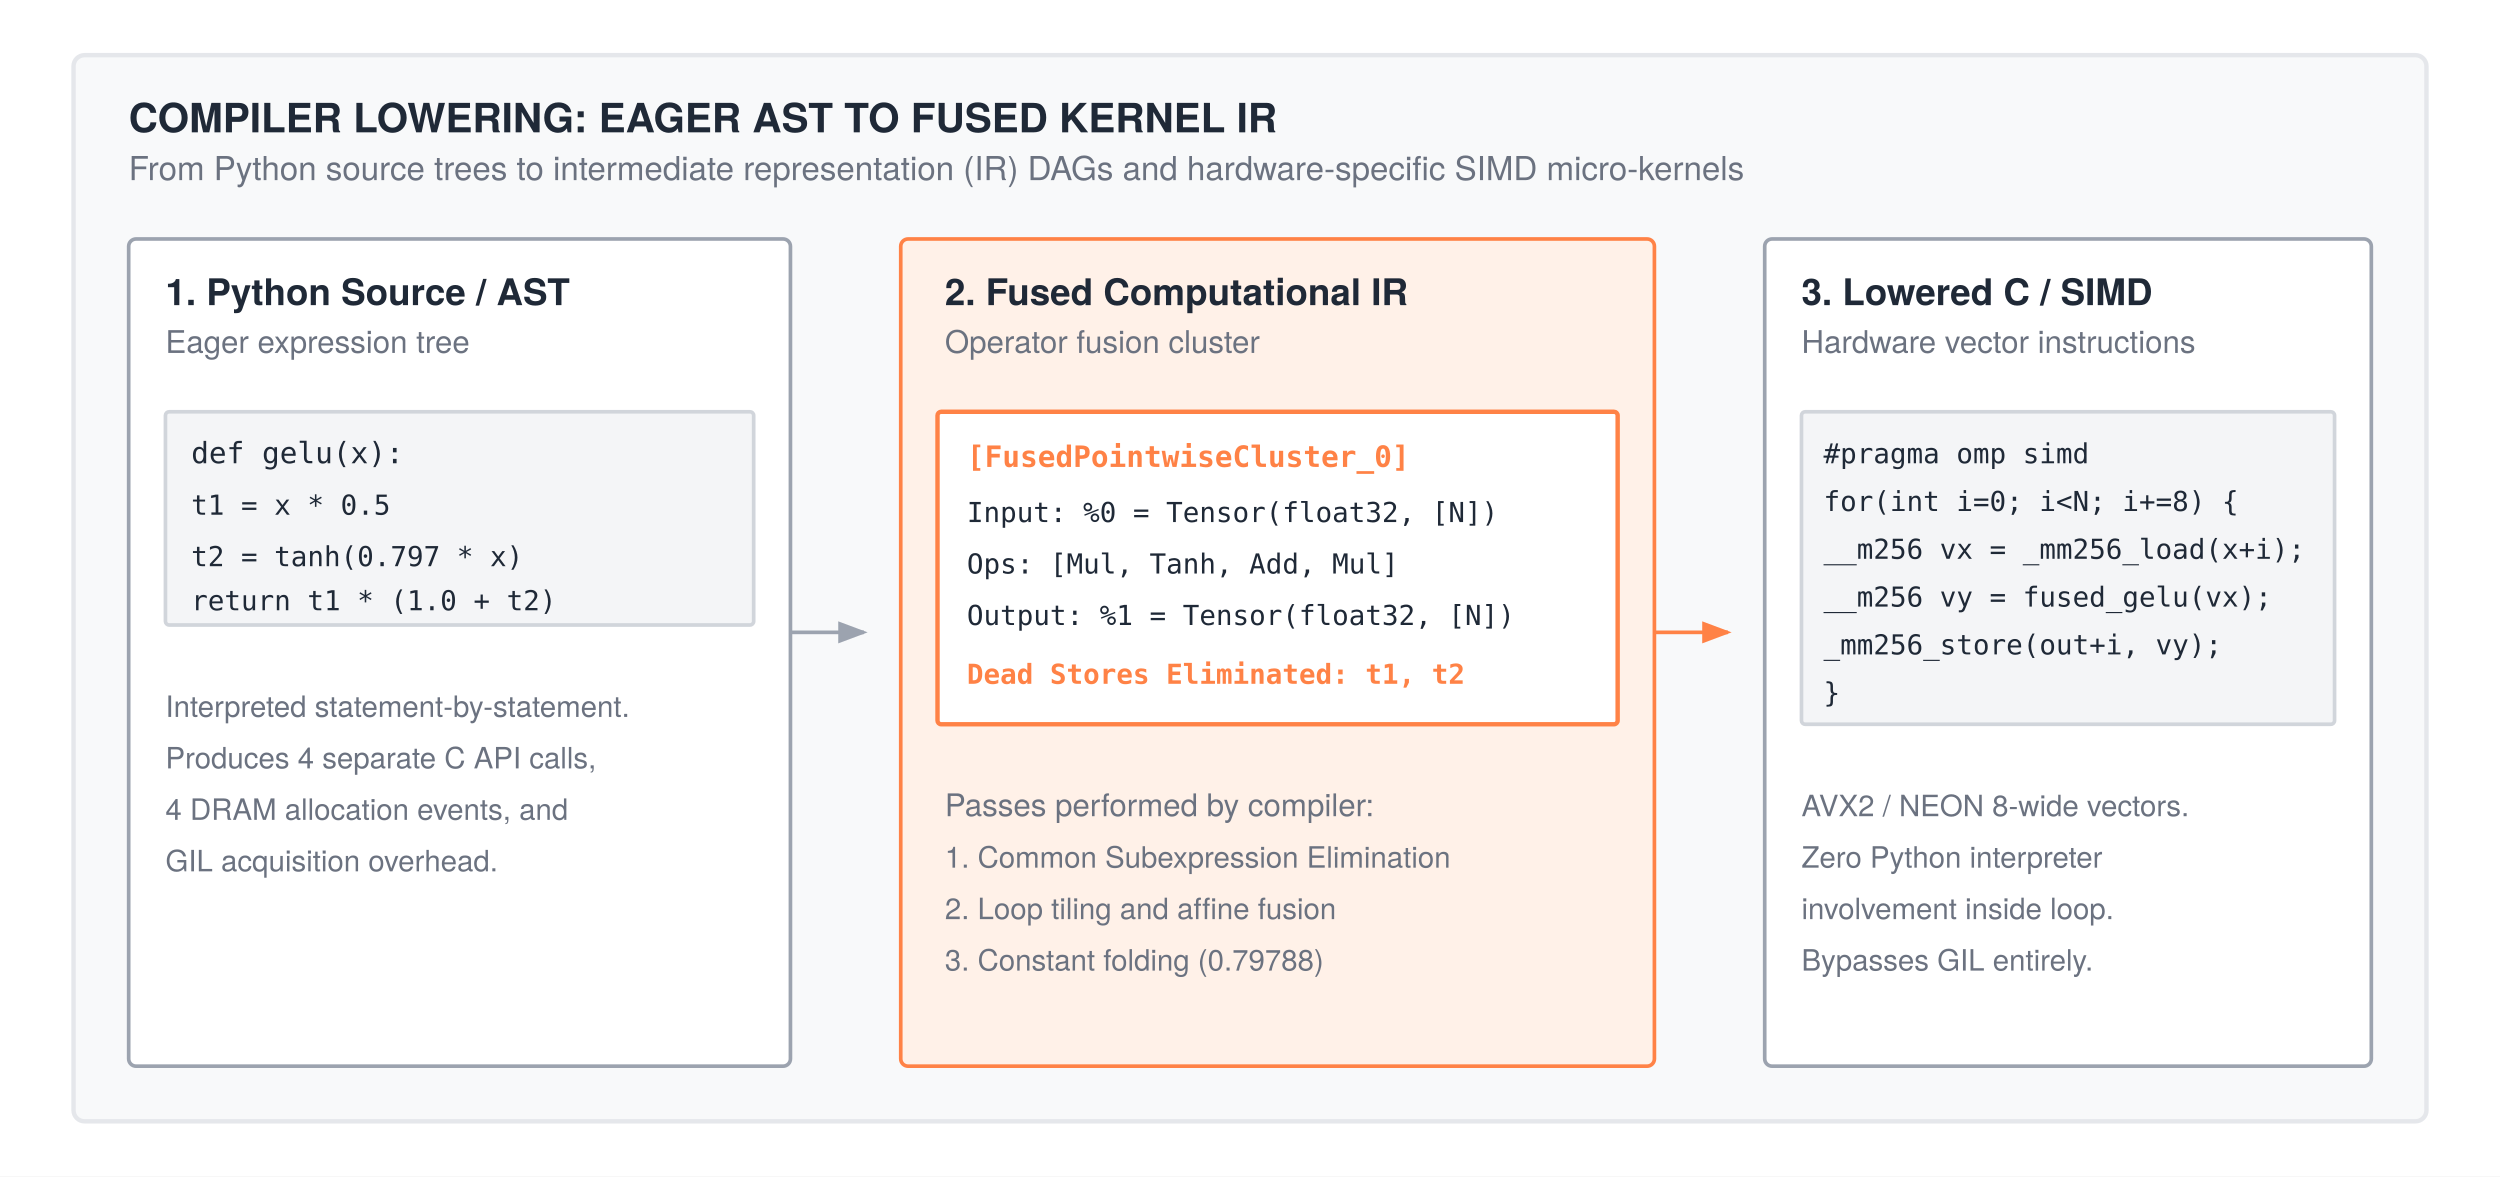
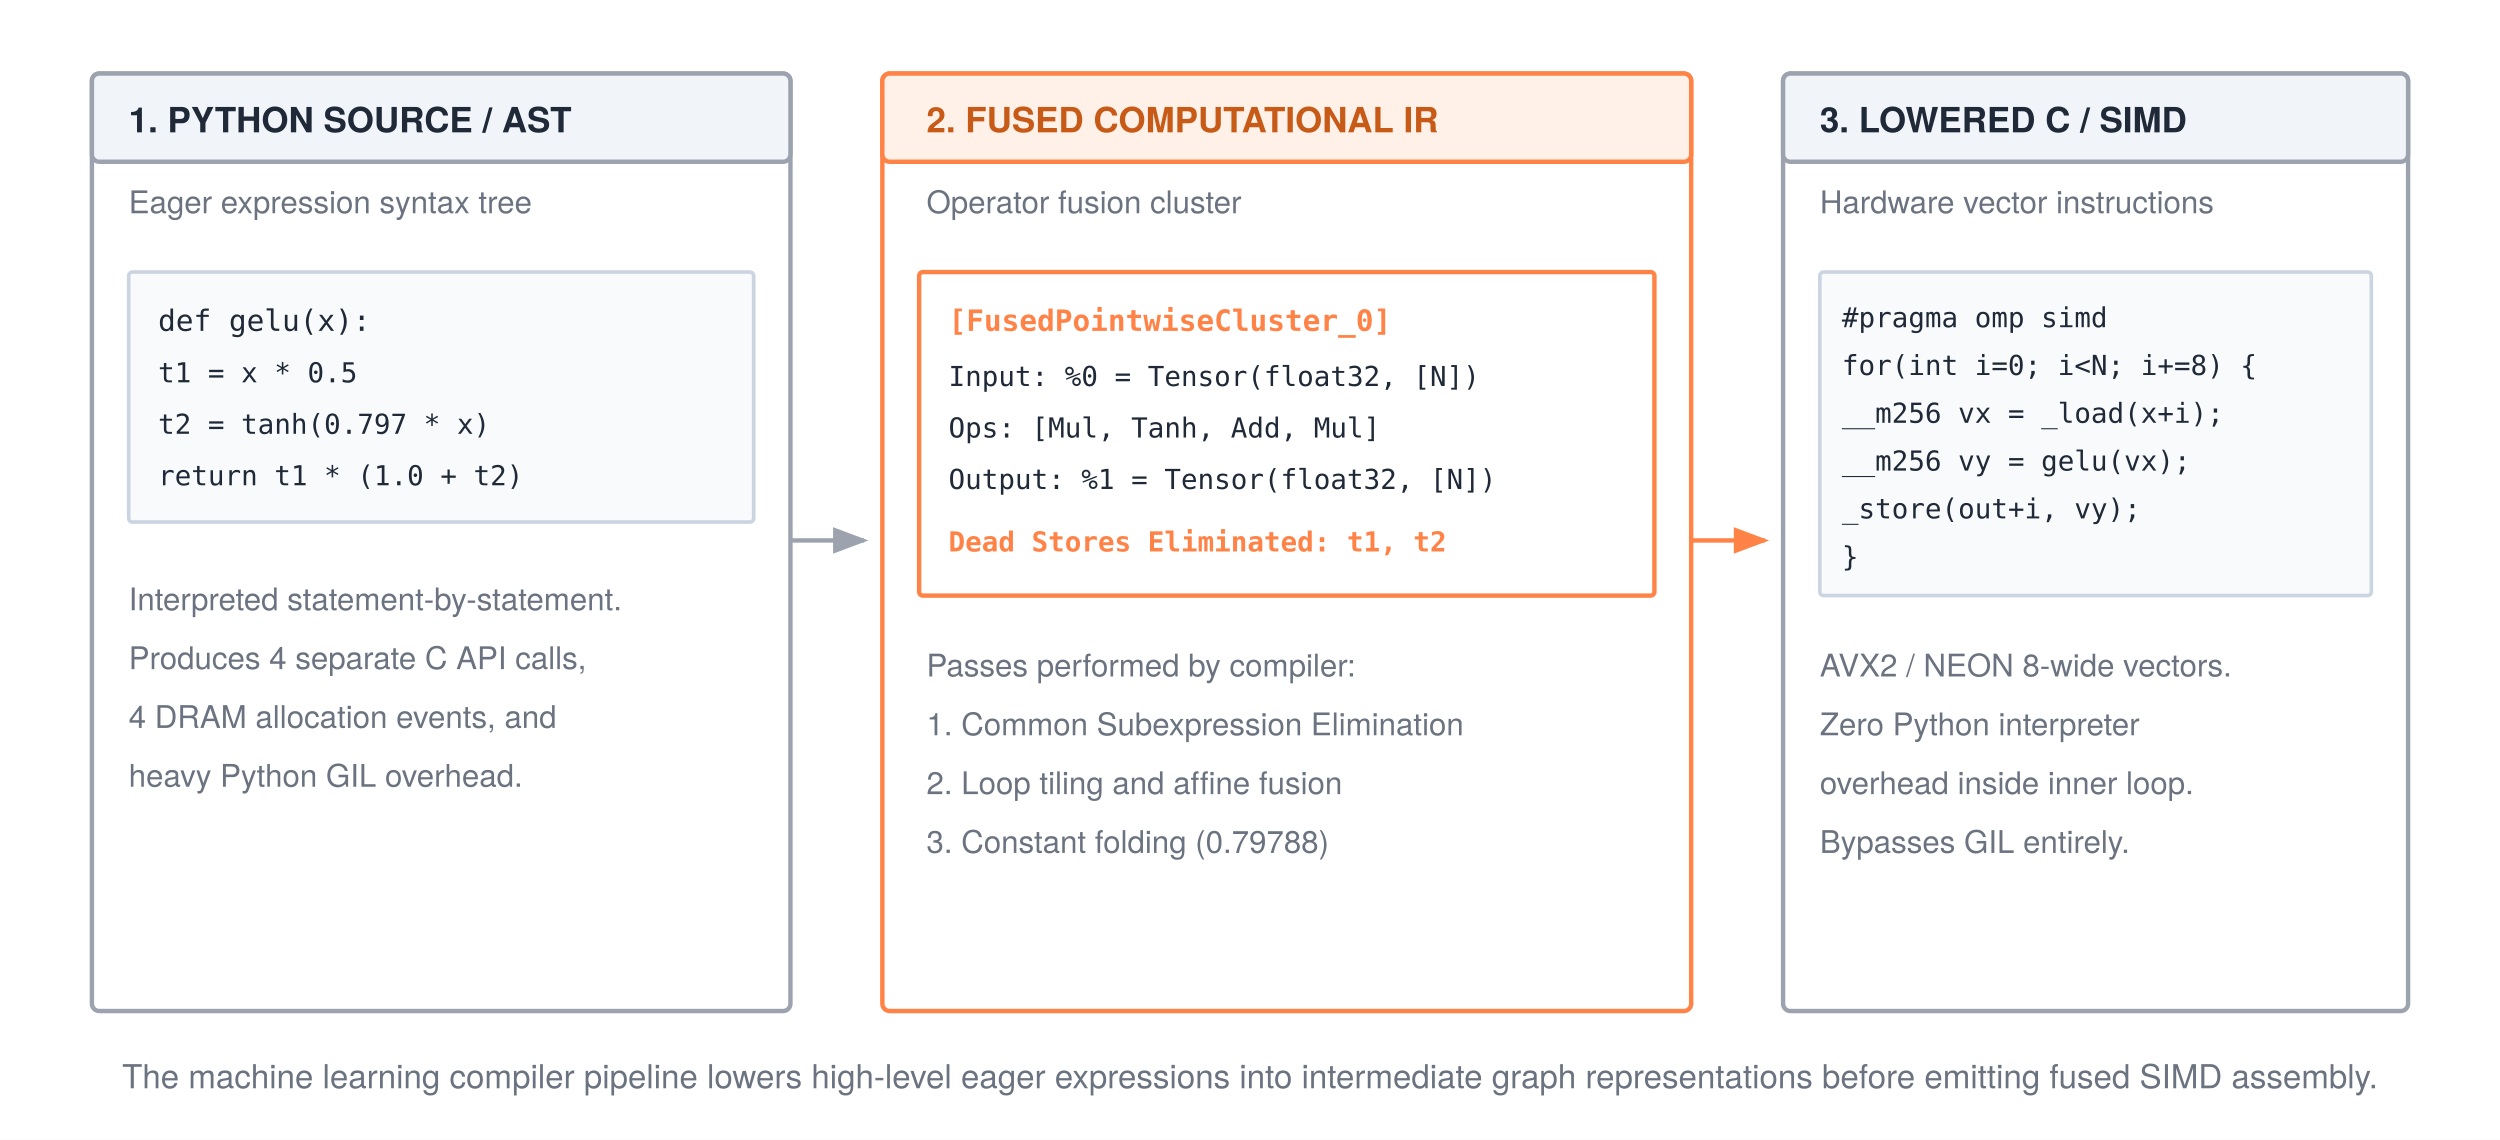
- <svg xmlns="http://www.w3.org/2000/svg" width="680" height="320" viewBox="0 0 680 320" font-family="'TeX Gyre Heros', 'Helvetica Neue', Arial, sans-serif">
-   <rect width="680" height="320" fill="#ffffff" />
+ <svg xmlns="http://www.w3.org/2000/svg" width="680" height="310" viewBox="0 0 680 310" font-family="'TeX Gyre Heros', 'Helvetica Neue', Arial, sans-serif">
+   <rect width="680" height="310" fill="#ffffff" />
  <defs>
    <marker id="arrow" markerWidth="8" markerHeight="6" refX="7" refY="3" orient="auto">
      <polygon points="0 0, 8 3, 0 6" fill="#1f2937" />
    </marker>
    <marker id="arrow-gray" markerWidth="8" markerHeight="6" refX="7" refY="3" orient="auto">
      <polygon points="0 0, 8 3, 0 6" fill="#9ca3af" />
    </marker>
    <marker id="arrow-orange" markerWidth="8" markerHeight="6" refX="7" refY="3" orient="auto">
      <polygon points="0 0, 8 3, 0 6" fill="#ff8246" />
    </marker>
  </defs>
-   <rect x="20" y="15" width="640" height="290" rx="3" fill="#f8f9fa" stroke="#e5e7eb" stroke-width="1.2" />
-   <text x="35" y="36" font-size="11" font-weight="700" fill="#1f2937">COMPILER LOWERING: EAGER AST TO FUSED KERNEL IR</text>
-   <text x="35" y="49" font-size="9" fill="#6b7280">From Python source trees to intermediate representation (IR) DAGs and hardware-specific SIMD micro-kernels</text>
-   <rect x="35" y="65" width="180" height="225" rx="2" fill="#ffffff" stroke="#9ca3af" stroke-width="1" />
-   <text x="45" y="83" font-size="10" font-weight="700" fill="#1f2937">1. Python Source / AST</text>
-   <text x="45" y="96" font-size="8.5" fill="#6b7280">Eager expression tree</text>
-   <rect x="45" y="112" width="160" height="58" rx="1" fill="#f4f5f7" stroke="#d1d5db" stroke-width="1" />
-   <text x="52" y="126" font-size="8" font-family="monospace" fill="#1f2937">def gelu(x):</text>
-   <text x="52" y="140" font-size="7.5" font-family="monospace" fill="#1f2937">  t1 = x * 0.5</text>
-   <text x="52" y="154" font-size="7.5" font-family="monospace" fill="#1f2937">  t2 = tanh(0.797 * x)</text>
-   <text x="52" y="166" font-size="7.5" font-family="monospace" fill="#1f2937">  return t1 * (1.0 + t2)</text>
-   <text x="45" y="195" font-size="8" fill="#6b7280">Interpreted statement-by-statement.</text>
-   <text x="45" y="209" font-size="8" fill="#6b7280">Produces 4 separate C API calls,</text>
-   <text x="45" y="223" font-size="8" fill="#6b7280">4 DRAM allocation events, and</text>
-   <text x="45" y="237" font-size="8" fill="#6b7280">GIL acquisition overhead.</text>
-   <line x1="215" y1="172" x2="235" y2="172" stroke="#9ca3af" stroke-width="1" marker-end="url(#arrow-gray)" />
-   <rect x="245" y="65" width="205" height="225" rx="2" fill="#fff1e8" stroke="#ff8246" stroke-width="1" />
-   <text x="257" y="83" font-size="10" font-weight="700" fill="#1f2937">2. Fused Computational IR</text>
-   <text x="257" y="96" font-size="8.5" fill="#6b7280">Operator fusion cluster</text>
-   <rect x="255" y="112" width="185" height="85" rx="1" fill="#ffffff" stroke="#ff8246" stroke-width="1.2" />
-   <text x="263" y="127" font-size="8" font-family="monospace" font-weight="bold" fill="#ff8246">[FusedPointwiseCluster_0]</text>
-   <text x="263" y="142" font-size="7.5" font-family="monospace" fill="#1f2937">Input: %0 = Tensor(float32, [N])</text>
-   <text x="263" y="156" font-size="7.5" font-family="monospace" fill="#1f2937">Ops: [Mul, Tanh, Add, Mul]</text>
-   <text x="263" y="170" font-size="7.5" font-family="monospace" fill="#1f2937">Output: %1 = Tensor(float32, [N])</text>
-   <text x="263" y="186" font-size="7.5" font-family="monospace" font-weight="bold" fill="#ff8246">Dead Stores Eliminated: t1, t2</text>
-   <text x="257" y="222" font-size="8.5" fill="#6b7280">Passes performed by compiler:</text>
-   <text x="257" y="236" font-size="8" fill="#6b7280">1. Common Subexpression Elimination</text>
-   <text x="257" y="250" font-size="8" fill="#6b7280">2. Loop tiling and affine fusion</text>
-   <text x="257" y="264" font-size="8" fill="#6b7280">3. Constant folding (0.79788)</text>
-   <line x1="450" y1="172" x2="470" y2="172" stroke="#ff8246" stroke-width="1" marker-end="url(#arrow-orange)" />
-   <rect x="480" y="65" width="165" height="225" rx="2" fill="#ffffff" stroke="#9ca3af" stroke-width="1" />
-   <text x="490" y="83" font-size="10" font-weight="700" fill="#1f2937">3. Lowered C / SIMD</text>
-   <text x="490" y="96" font-size="8.5" fill="#6b7280">Hardware vector instructions</text>
-   <rect x="490" y="112" width="145" height="85" rx="1" fill="#f4f5f7" stroke="#d1d5db" stroke-width="1" />
-   <text x="496" y="126" font-size="7.5" font-family="monospace" fill="#1f2937">#pragma omp simd</text>
-   <text x="496" y="139" font-size="7.5" font-family="monospace" fill="#1f2937">for(int i=0; i&lt;N; i+=8) {</text>
-   <text x="496" y="152" font-size="7.5" font-family="monospace" fill="#1f2937">  __m256 vx = _mm256_load(x+i);</text>
-   <text x="496" y="165" font-size="7.5" font-family="monospace" fill="#1f2937">  __m256 vy = fused_gelu(vx);</text>
-   <text x="496" y="178" font-size="7.5" font-family="monospace" fill="#1f2937">  _mm256_store(out+i, vy);</text>
-   <text x="496" y="191" font-size="7.5" font-family="monospace" fill="#1f2937">}</text>
-   <text x="490" y="222" font-size="8" fill="#6b7280">AVX2 / NEON 8-wide vectors.</text>
-   <text x="490" y="236" font-size="8" fill="#6b7280">Zero Python interpreter</text>
-   <text x="490" y="250" font-size="8" fill="#6b7280">involvement inside loop.</text>
-   <text x="490" y="264" font-size="8" fill="#6b7280">Bypasses GIL entirely.</text>
+   <rect x="25" y="20" width="190" height="255" rx="2" fill="#ffffff" stroke="#9ca3af" stroke-width="1.2" />
+   <rect x="25" y="20" width="190" height="24" rx="2" fill="#f1f5f9" stroke="#9ca3af" stroke-width="1.2" />
+   <text x="35" y="36" font-size="9.5" font-weight="700" fill="#1f2937">1. PYTHON SOURCE / AST</text>
+   <text x="35" y="58" font-size="8.5" fill="#6b7280">Eager expression syntax tree</text>
+   <rect x="35" y="74" width="170" height="68" rx="1" fill="#f8fafc" stroke="#cbd5e1" stroke-width="1" />
+   <text x="43" y="90" font-size="8" font-family="monospace" fill="#1f2937">def gelu(x):</text>
+   <text x="43" y="104" font-size="7.5" font-family="monospace" fill="#1f2937">  t1 = x * 0.5</text>
+   <text x="43" y="118" font-size="7.5" font-family="monospace" fill="#1f2937">  t2 = tanh(0.797 * x)</text>
+   <text x="43" y="132" font-size="7.5" font-family="monospace" fill="#1f2937">  return t1 * (1.0 + t2)</text>
+   <text x="35" y="166" font-size="8.5" fill="#6b7280">Interpreted statement-by-statement.</text>
+   <text x="35" y="182" font-size="8.5" fill="#6b7280">Produces 4 separate C API calls,</text>
+   <text x="35" y="198" font-size="8.5" fill="#6b7280">4 DRAM allocation events, and</text>
+   <text x="35" y="214" font-size="8.5" fill="#6b7280">heavy Python GIL overhead.</text>
+   <line x1="215" y1="147" x2="235" y2="147" stroke="#9ca3af" stroke-width="1.2" marker-end="url(#arrow-gray)" />
+   <rect x="240" y="20" width="220" height="255" rx="2" fill="#ffffff" stroke="#ff8246" stroke-width="1.2" />
+   <rect x="240" y="20" width="220" height="24" rx="2" fill="#fff1e8" stroke="#ff8246" stroke-width="1.2" />
+   <text x="252" y="36" font-size="9.5" font-weight="700" fill="#c85a17">2. FUSED COMPUTATIONAL IR</text>
+   <text x="252" y="58" font-size="8.5" fill="#6b7280">Operator fusion cluster</text>
+   <rect x="250" y="74" width="200" height="88" rx="1" fill="#ffffff" stroke="#ff8246" stroke-width="1.2" />
+   <text x="258" y="90" font-size="8" font-family="monospace" font-weight="bold" fill="#ff8246">[FusedPointwiseCluster_0]</text>
+   <text x="258" y="105" font-size="7.5" font-family="monospace" fill="#1f2937">Input: %0 = Tensor(float32, [N])</text>
+   <text x="258" y="119" font-size="7.5" font-family="monospace" fill="#1f2937">Ops: [Mul, Tanh, Add, Mul]</text>
+   <text x="258" y="133" font-size="7.5" font-family="monospace" fill="#1f2937">Output: %1 = Tensor(float32, [N])</text>
+   <text x="258" y="150" font-size="7.5" font-family="monospace" font-weight="bold" fill="#ff8246">Dead Stores Eliminated: t1, t2</text>
+   <text x="252" y="184" font-size="8.5" fill="#6b7280">Passes performed by compiler:</text>
+   <text x="252" y="200" font-size="8.5" fill="#6b7280">1. Common Subexpression Elimination</text>
+   <text x="252" y="216" font-size="8.5" fill="#6b7280">2. Loop tiling and affine fusion</text>
+   <text x="252" y="232" font-size="8.5" fill="#6b7280">3. Constant folding (0.79788)</text>
+   <line x1="460" y1="147" x2="480" y2="147" stroke="#ff8246" stroke-width="1.2" marker-end="url(#arrow-orange)" />
+   <rect x="485" y="20" width="170" height="255" rx="2" fill="#ffffff" stroke="#9ca3af" stroke-width="1.2" />
+   <rect x="485" y="20" width="170" height="24" rx="2" fill="#f1f5f9" stroke="#9ca3af" stroke-width="1.2" />
+   <text x="495" y="36" font-size="9.5" font-weight="700" fill="#1f2937">3. LOWERED C / SIMD</text>
+   <text x="495" y="58" font-size="8.5" fill="#6b7280">Hardware vector instructions</text>
+   <rect x="495" y="74" width="150" height="88" rx="1" fill="#f8fafc" stroke="#cbd5e1" stroke-width="1" />
+   <text x="501" y="89" font-size="7.5" font-family="monospace" fill="#1f2937">#pragma omp simd</text>
+   <text x="501" y="102" font-size="7.5" font-family="monospace" fill="#1f2937">for(int i=0; i&lt;N; i+=8) {</text>
+   <text x="501" y="115" font-size="7.5" font-family="monospace" fill="#1f2937">  __m256 vx = _load(x+i);</text>
+   <text x="501" y="128" font-size="7.5" font-family="monospace" fill="#1f2937">  __m256 vy = gelu(vx);</text>
+   <text x="501" y="141" font-size="7.5" font-family="monospace" fill="#1f2937">  _store(out+i, vy);</text>
+   <text x="501" y="154" font-size="7.5" font-family="monospace" fill="#1f2937">}</text>
+   <text x="495" y="184" font-size="8.5" fill="#6b7280">AVX2 / NEON 8-wide vectors.</text>
+   <text x="495" y="200" font-size="8.5" fill="#6b7280">Zero Python interpreter</text>
+   <text x="495" y="216" font-size="8.5" fill="#6b7280">overhead inside inner loop.</text>
+   <text x="495" y="232" font-size="8.5" fill="#6b7280">Bypasses GIL entirely.</text>
+   <text x="340" y="296" text-anchor="middle" font-size="9" fill="#6b7280">The machine learning compiler pipeline lowers high-level eager expressions into intermediate graph representations before emitting fused SIMD assembly.</text>
</svg>
